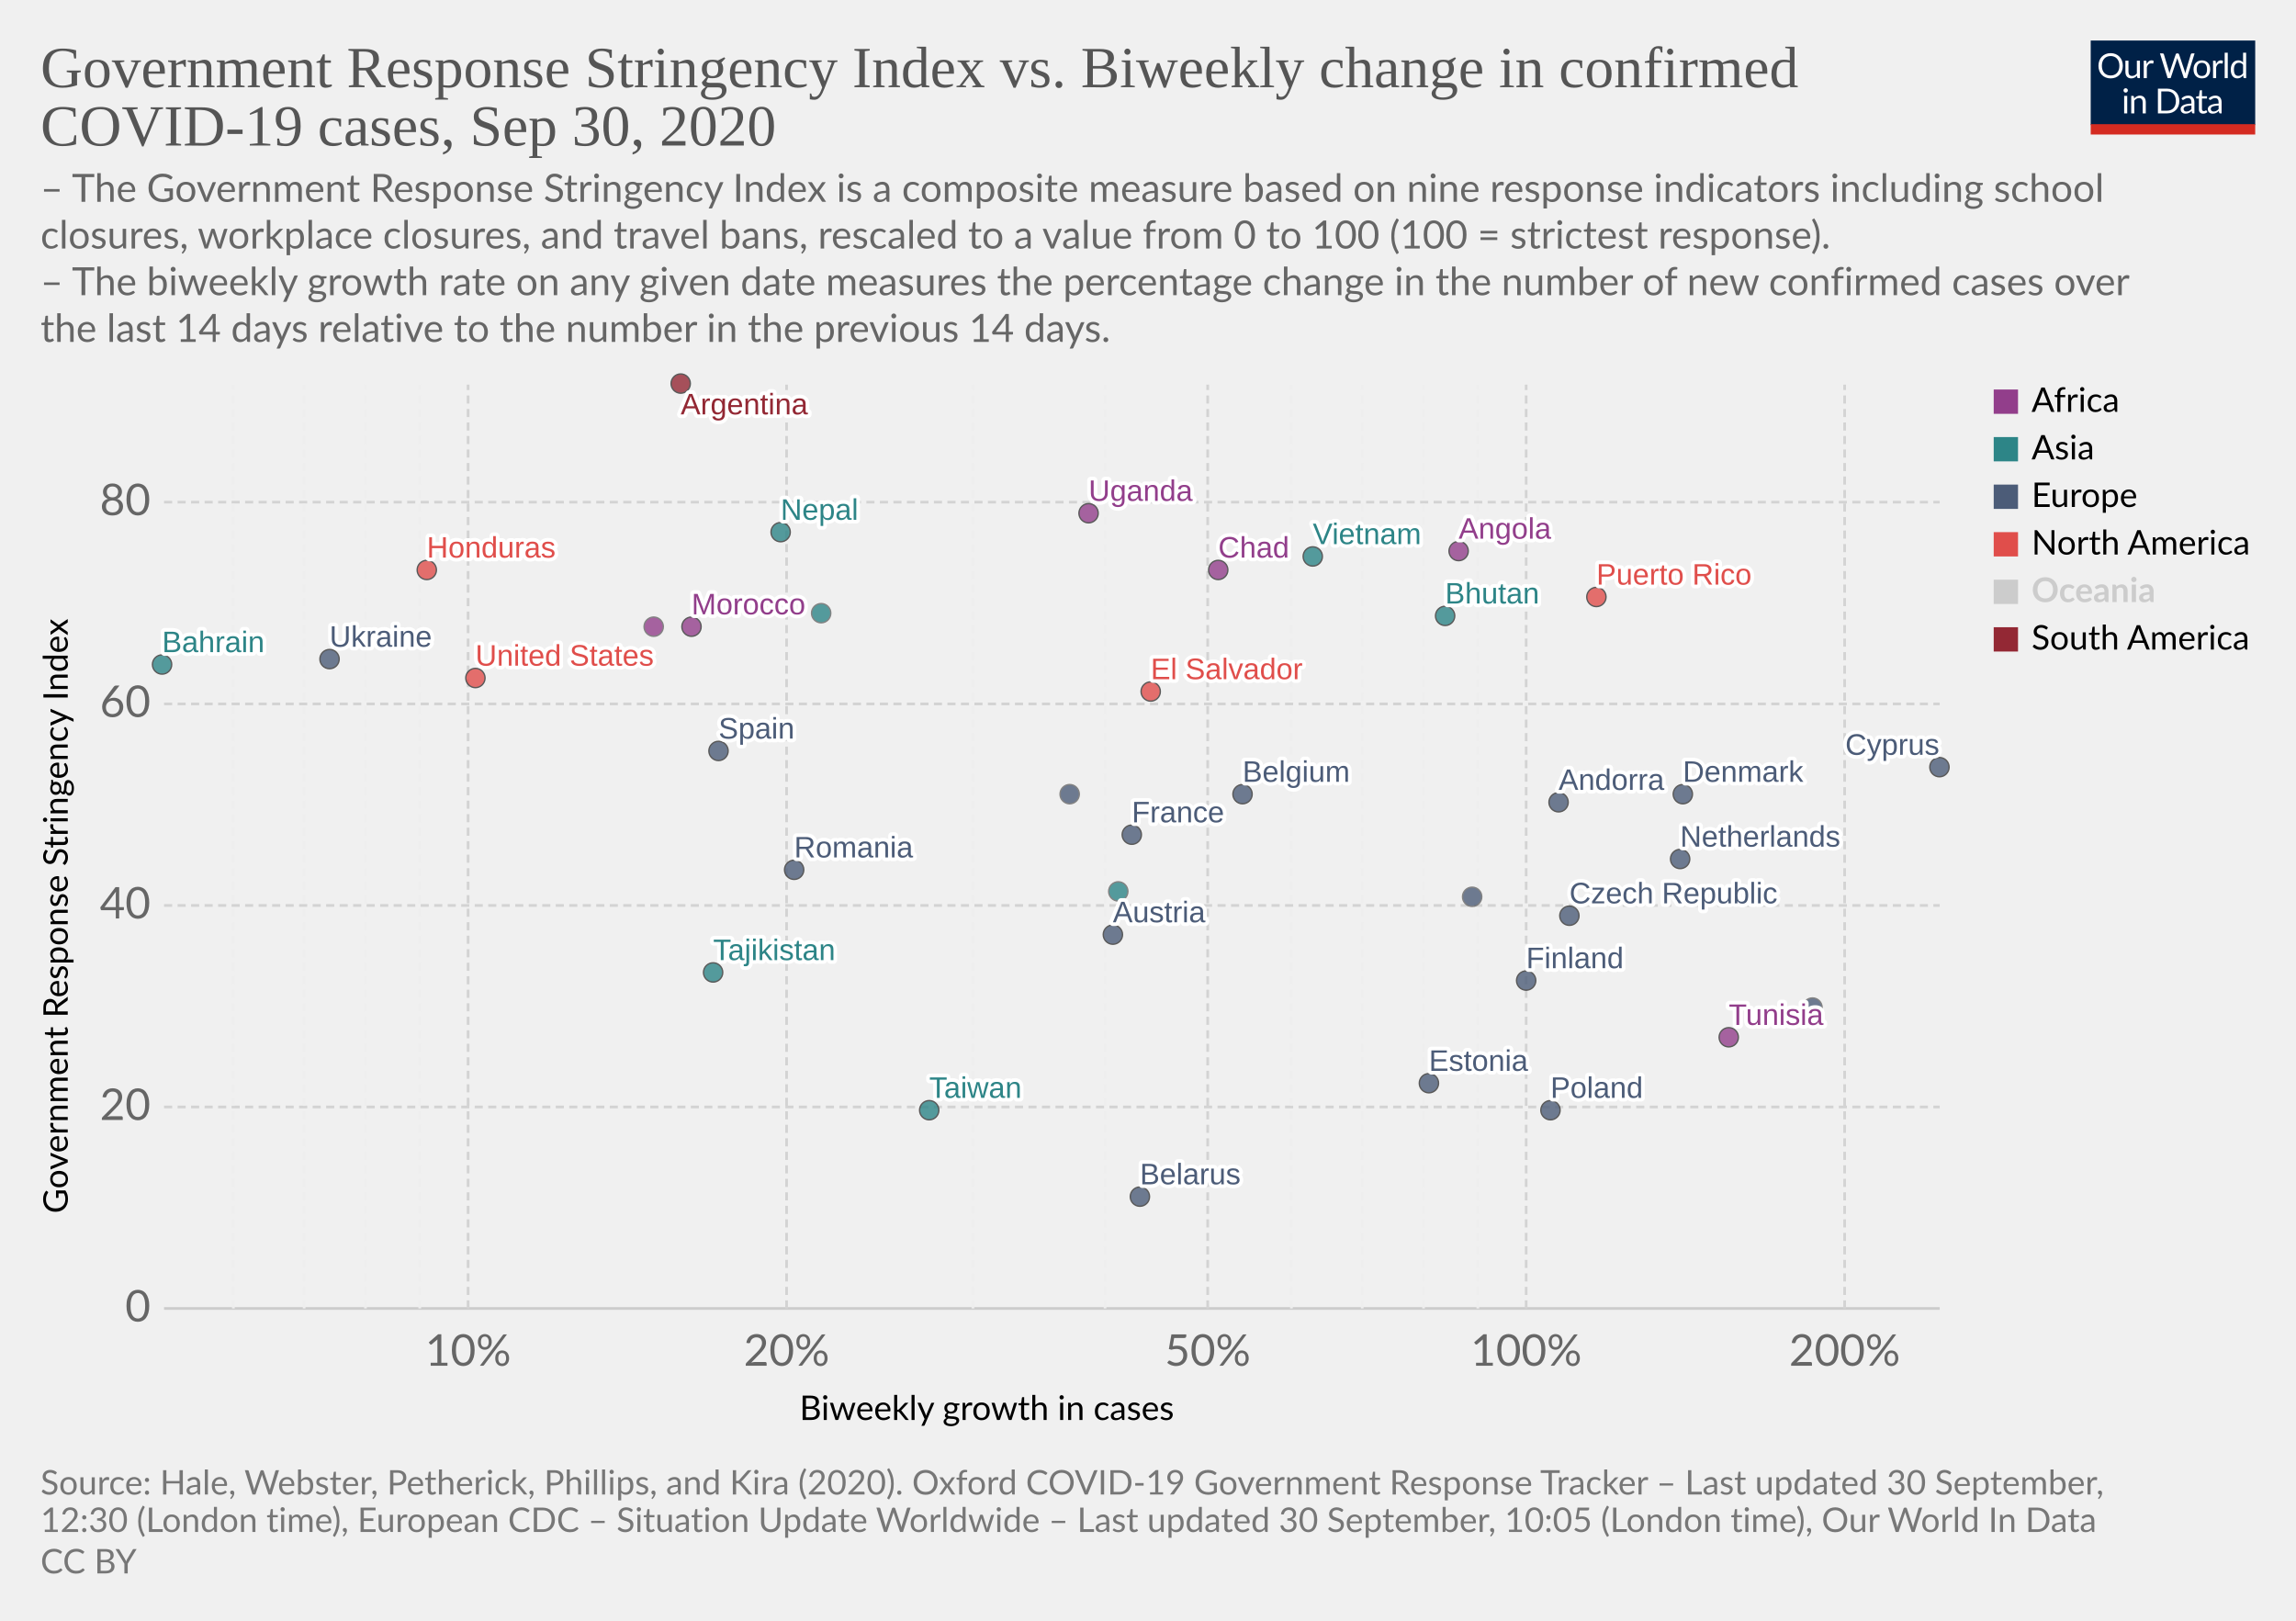
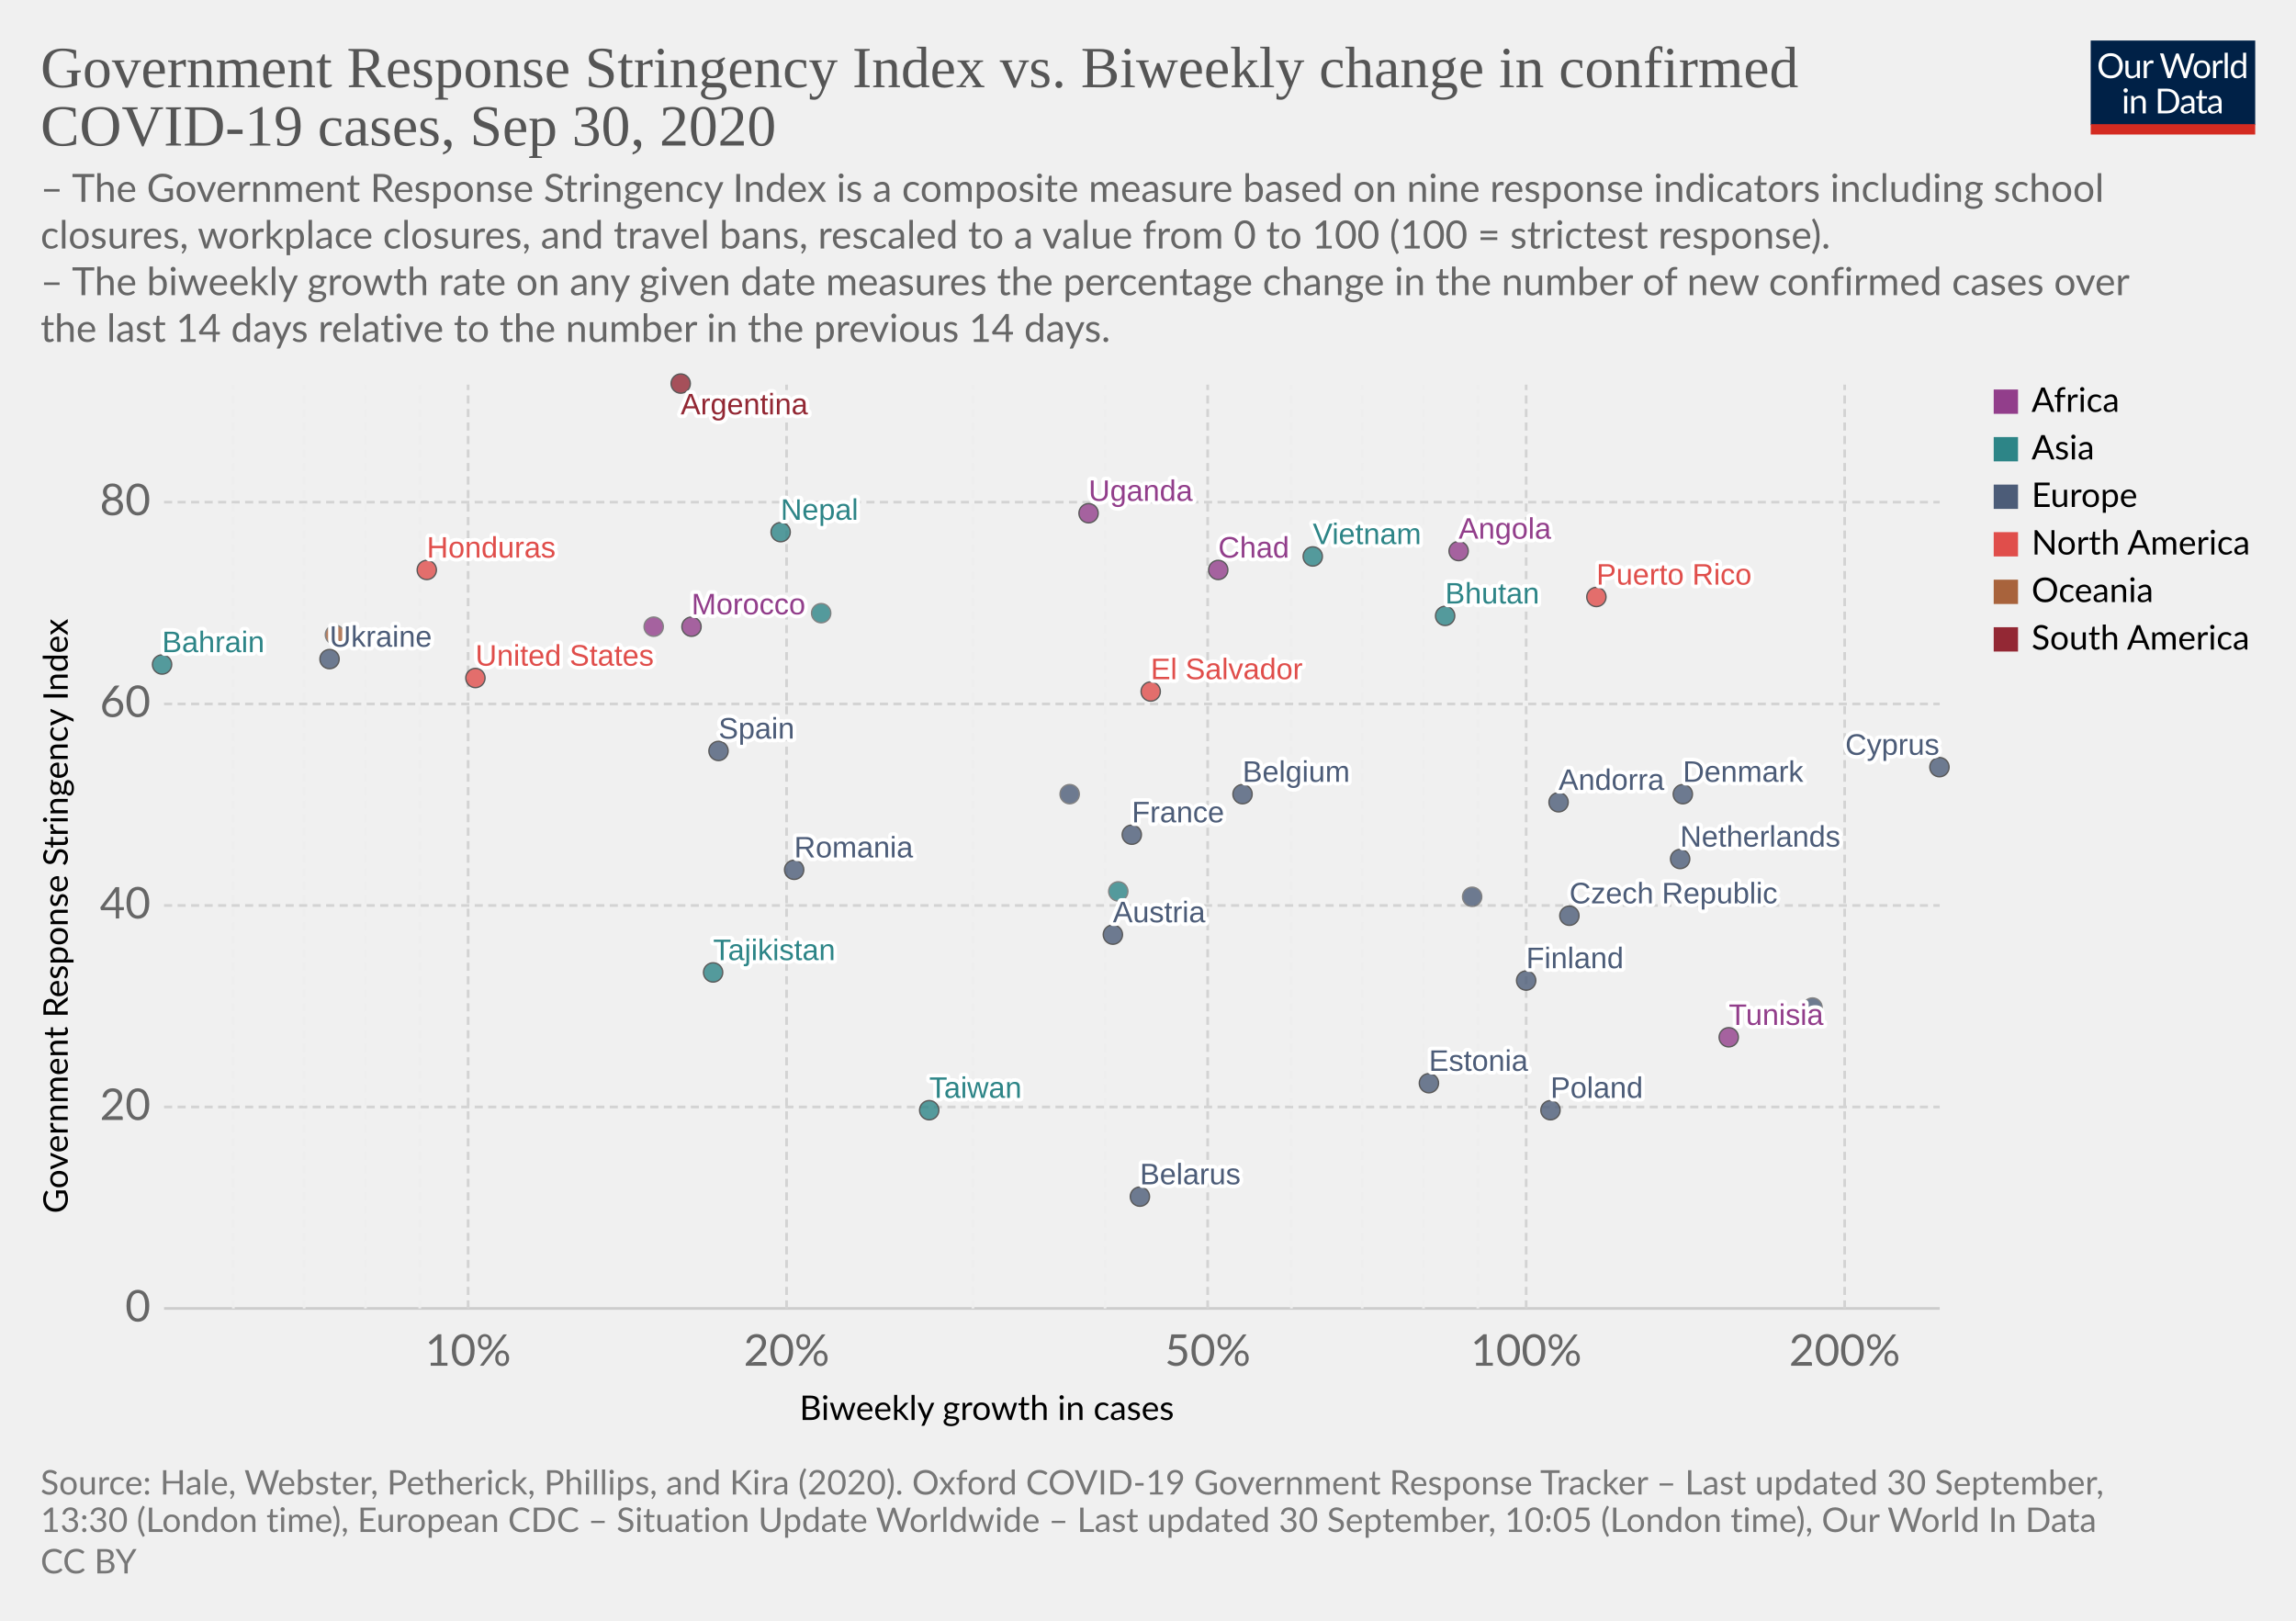
<svg xmlns="http://www.w3.org/2000/svg" version="1.1" style="background-color:#fff;-webkit-font-smoothing:antialiased" width="850" height="600" viewBox="0 0 850 600" font-family="Lato,'Helvetica Neue',Helvetica,Arial,sans-serif" font-size="18" text-rendering="optimizeLegibility">
  <g class="HeaderView">
    <g transform="matrix(.29 0 0 .29 774 15)">
      <svg width="210" height="120" viewBox="0 0 210 120" fill="none">
        <g clip-path="url(#clip0)">
          <path d="M0 0h210v107.89H0V0z" fill="#002147" />
          <path d="M40.98 32.25c0 2.36-.38 4.53-1.12 6.51a14.26 14.26 0 01-8.1 8.4c-1.9.78-4.02 1.17-6.34 1.17a16.6 16.6 0 01-6.33-1.17 14.31 14.31 0 01-8.08-8.4 18.29 18.29 0 01-1.12-6.51c0-2.36.38-4.53 1.12-6.5a14.32 14.32 0 018.07-8.44c1.92-.8 4.03-1.19 6.34-1.19 2.32 0 4.43.4 6.34 1.19 1.92.8 3.56 1.9 4.93 3.34a14.87 14.87 0 013.17 5.1 18.1 18.1 0 011.12 6.5zm-4.38 0c0-1.94-.26-3.68-.8-5.22a10.91 10.91 0 00-2.24-3.89 9.68 9.68 0 00-3.52-2.46 11.95 11.95 0 00-4.62-.86c-1.68 0-3.21.28-4.6.86a9.88 9.88 0 00-3.54 2.46 10.91 10.91 0 00-2.24 3.9c-.53 1.53-.8 3.27-.8 5.2 0 1.94.27 3.68.8 5.22a11.17 11.17 0 002.24 3.9 10.01 10.01 0 003.55 2.44c1.38.56 2.9.83 4.6.83 1.7 0 3.24-.27 4.61-.83a9.8 9.8 0 003.52-2.44 11.17 11.17 0 002.25-3.9c.53-1.54.8-3.28.8-5.21zm26.22-6.54V48H60.5c-.56 0-.9-.27-1.05-.81l-.31-2.4a12.45 12.45 0 01-3.26 2.6c-1.2.64-2.58.96-4.13.96-1.22 0-2.3-.2-3.24-.6a6.52 6.52 0 01-2.33-1.7 7.37 7.37 0 01-1.43-2.67c-.3-1.04-.46-2.2-.46-3.45V25.7h3.91v14.22c0 1.68.38 2.99 1.15 3.91.77.93 1.96 1.39 3.54 1.39 1.16 0 2.24-.27 3.23-.82a10.42 10.42 0 002.8-2.28V25.7h3.91zm8.61 4.47a9.94 9.94 0 012.6-3.56 5.64 5.64 0 013.76-1.3c.47 0 .92.05 1.34.15.44.1.83.27 1.17.49l-.3 2.92c-.09.37-.3.55-.66.55-.2 0-.5-.04-.9-.13a6.21 6.21 0 00-3.24.18c-.54.2-1.03.5-1.47.92-.42.4-.81.9-1.17 1.5-.33.58-.64 1.26-.92 2.02V48H67.7V25.71h2.25c.42 0 .72.08.88.25.16.16.27.44.33.83l.26 3.39zm61.16-13.7L122.75 48h-3.82l-7.99-24.05a21.95 21.95 0 01-.42-1.58 38.36 38.36 0 01-.44 1.58L102.05 48h-3.83L88.4 16.47h3.54c.38 0 .7.1.95.29.26.2.43.43.5.73l6.52 21.9c.1.4.2.83.28 1.28.1.46.2.94.29 1.46l.3-1.46c.12-.47.25-.9.38-1.27l7.41-21.91c.1-.25.26-.48.51-.69.27-.22.58-.33.95-.33h1.23c.38 0 .69.1.92.29.24.2.41.43.53.73l7.4 21.9a28.4 28.4 0 01.68 2.62 29.52 29.52 0 01.52-2.61l6.54-21.91c.07-.27.23-.5.48-.7.27-.21.58-.32.95-.32h3.32zm9.35 8.88c1.63 0 3.1.27 4.4.82a9.43 9.43 0 015.46 5.94c.5 1.4.74 2.98.74 4.73 0 1.76-.25 3.34-.74 4.75a9.43 9.43 0 01-5.46 5.92c-1.3.52-2.77.79-4.4.79-1.64 0-3.12-.27-4.44-.8a9.42 9.42 0 01-3.35-2.3c-.92-1-1.63-2.2-2.13-3.61-.49-1.41-.73-3-.73-4.75s.24-3.33.73-4.73c.5-1.43 1.2-2.64 2.13-3.63a9.4 9.4 0 013.35-2.31c1.32-.55 2.8-.82 4.44-.82zm0 19.89c2.2 0 3.84-.73 4.93-2.2 1.08-1.48 1.63-3.54 1.63-6.18 0-2.66-.55-4.72-1.63-6.2-1.09-1.49-2.73-2.23-4.93-2.23-1.12 0-2.09.2-2.93.57a5.7 5.7 0 00-2.06 1.65 7.5 7.5 0 00-1.24 2.67c-.26 1.04-.4 2.22-.4 3.54 0 2.64.55 4.7 1.64 6.18 1.1 1.47 2.76 2.2 4.99 2.2zm17.97-15.07a9.94 9.94 0 012.6-3.56 5.64 5.64 0 013.76-1.3c.47 0 .91.05 1.34.15.44.1.83.27 1.16.49l-.28 2.92c-.09.37-.31.55-.66.55-.2 0-.5-.04-.9-.13a6.2 6.2 0 00-3.24.18c-.54.2-1.03.5-1.47.92-.43.4-.82.9-1.17 1.5a13.1 13.1 0 00-.92 2.02V48h-3.94V25.71h2.24c.43 0 .72.08.88.25.17.16.28.44.33.83l.27 3.39zm15.04-14.59V48h-3.92V15.6h3.92zm19.55 15.43a6.22 6.22 0 00-2.38-2.05 6.7 6.7 0 00-2.86-.6c-2.07 0-3.66.75-4.77 2.23-1.12 1.48-1.68 3.6-1.68 6.33 0 1.46.13 2.7.38 3.74a7.29 7.29 0 001.1 2.56 4.35 4.35 0 001.78 1.45c.7.3 1.5.46 2.4.46 1.29 0 2.41-.3 3.36-.88a9.6 9.6 0 002.67-2.49V31.02zm3.91-15.43V48h-2.33c-.56 0-.9-.27-1.06-.81l-.35-2.71a12.13 12.13 0 01-3.25 2.77 8.28 8.28 0 01-4.23 1.06 7.31 7.31 0 01-6.14-2.9c-.73-.96-1.3-2.15-1.69-3.57a18.35 18.35 0 01.07-9.48 11.29 11.29 0 011.89-3.7 8.7 8.7 0 017.06-3.34 7.96 7.96 0 016.12 2.62V15.59h3.91zM46.61 70.71V93H42.7V70.71h3.91zm.84-7c0 .39-.08.75-.24 1.09a2.81 2.81 0 01-1.52 1.47 2.67 2.67 0 01-2.16 0 2.9 2.9 0 01-1.45-1.47 2.67 2.67 0 010-2.16c.15-.35.35-.65.6-.9.25-.27.53-.47.85-.62a2.67 2.67 0 012.16 0c.35.15.65.35.9.62.27.25.47.55.62.9.16.34.24.7.24 1.08zm7.97 10.24c.49-.54 1-1.04 1.54-1.48a9.85 9.85 0 013.66-1.84 8.96 8.96 0 015.43.35c.94.4 1.72.97 2.33 1.71a7.36 7.36 0 011.43 2.67c.32 1.04.49 2.19.49 3.45V93h-3.94V78.81c0-1.69-.4-3-1.17-3.92-.76-.93-1.93-1.4-3.5-1.4a6.6 6.6 0 00-3.25.83c-1 .56-1.92 1.31-2.77 2.27V93h-3.94V70.71h2.35c.56 0 .9.28 1.04.82l.3 2.42zm57.7 3.3c0 2.36-.37 4.5-1.11 6.44a14.3 14.3 0 01-3.17 4.98 14.1 14.1 0 01-4.93 3.2c-1.9.76-4.02 1.13-6.33 1.13H85.8V61.47h11.77c2.31 0 4.42.39 6.33 1.15a13.8 13.8 0 018.1 8.18 17.75 17.75 0 011.12 6.45zm-4.37 0c0-1.94-.26-3.67-.8-5.2a10.94 10.94 0 00-2.23-3.87 9.57 9.57 0 00-3.53-2.42 12.23 12.23 0 00-4.61-.83h-7.5v24.62h7.5c1.7 0 3.24-.28 4.61-.84a9.7 9.7 0 003.53-2.4 10.94 10.94 0 002.24-3.87c.53-1.53.8-3.26.8-5.2zm19.8 5.72c-1.8.06-3.34.2-4.62.44-1.26.22-2.3.51-3.1.88-.8.36-1.37.8-1.74 1.3-.35.5-.53 1.05-.53 1.67 0 .58.1 1.1.3 1.52a3 3 0 00.76 1.05c.34.27.73.46 1.17.6.45.11.94.17 1.45.17a7.28 7.28 0 003.5-.81 11.95 11.95 0 002.82-2.2v-4.62zm-12.65-9.11a12.73 12.73 0 013.98-2.66c1.43-.59 3-.88 4.73-.88 1.25 0 2.36.2 3.33.61a6.81 6.81 0 013.94 4.38c.33 1.04.5 2.19.5 3.43V93h-1.74a1.8 1.8 0 01-.88-.18c-.2-.13-.36-.38-.48-.74l-.44-2.12c-.59.55-1.16 1.03-1.72 1.46a9.48 9.48 0 01-3.74 1.7c-.69.15-1.46.23-2.3.23-.87 0-1.69-.12-2.45-.35a5.34 5.34 0 01-3.34-2.93 6.64 6.64 0 01-.49-2.64c0-.88.25-1.72.73-2.53a6.33 6.33 0 012.35-2.17c1.09-.63 2.5-1.15 4.25-1.54 1.75-.41 3.89-.65 6.42-.7v-1.75c0-1.73-.37-3.03-1.12-3.91-.75-.9-1.84-1.34-3.28-1.34-.97 0-1.78.12-2.44.37-.64.23-1.2.5-1.7.81l-1.23.82c-.33.23-.67.35-1 .35-.27 0-.5-.07-.69-.2a2.1 2.1 0 01-.48-.53l-.7-1.25zm27.67 19.5c-1.76 0-3.12-.5-4.07-1.48-.94-.98-1.41-2.4-1.41-4.25V74h-2.68a.9.9 0 01-.6-.2c-.16-.14-.24-.36-.24-.66v-1.56l3.65-.46.9-6.89a.9.9 0 01.29-.52.88.88 0 01.62-.22H142v7.67h6.44V74H142v13.38c0 .94.22 1.63.68 2.09.45.45 1.04.68 1.76.68a3.21 3.21 0 001.85-.53l.55-.35c.16-.12.3-.18.41-.18.2 0 .4.13.55.38l1.15 1.87a7.45 7.45 0 01-2.44 1.5c-.96.35-1.94.52-2.95.52zm19.68-10.4c-1.8.07-3.34.21-4.62.45-1.26.22-2.3.51-3.1.88-.8.36-1.37.8-1.74 1.3-.35.5-.53 1.05-.53 1.67 0 .58.1 1.1.3 1.52.18.42.44.77.76 1.05.34.27.73.46 1.17.6.45.11.94.17 1.45.17a7.3 7.3 0 003.5-.81 12.04 12.04 0 002.82-2.2v-4.62zm-12.65-9.1a12.72 12.72 0 013.99-2.66c1.42-.59 3-.88 4.72-.88 1.25 0 2.36.2 3.33.61a6.81 6.81 0 013.94 4.38c.33 1.04.5 2.19.5 3.43V93h-1.74a1.8 1.8 0 01-.88-.18c-.2-.13-.36-.38-.48-.74l-.44-2.12c-.59.55-1.16 1.03-1.72 1.46a9.48 9.48 0 01-3.74 1.7c-.69.15-1.46.23-2.3.23-.87 0-1.69-.12-2.45-.35a5.33 5.33 0 01-3.34-2.93 6.62 6.62 0 01-.49-2.64c0-.88.25-1.72.73-2.53a6.33 6.33 0 012.35-2.17c1.09-.63 2.5-1.15 4.25-1.54a31.2 31.2 0 016.42-.7v-1.75c0-1.73-.37-3.03-1.12-3.91-.75-.9-1.84-1.34-3.28-1.34-.97 0-1.78.12-2.44.37-.64.23-1.2.5-1.7.81-.46.3-.87.57-1.22.82-.34.23-.68.35-1.02.35-.26 0-.49-.07-.68-.2a1.88 1.88 0 01-.48-.53l-.7-1.25z" fill="#fff" />
          <path fill="#D42B21" d="M0 106.79h210V120H0z" />
        </g>
        <defs>
          <clipPath id="clip0">
            <path fill="#fff" d="M0 0h210v120H0z" />
          </clipPath>
        </defs>
      </svg>
    </g>
    <a href="https://ourworldindata.org/grapher/government-response-stringency-index-vs-biweekly-change-in-confirmed-covid-19-cases?time=latest" target="_blank" font-family="&quot;Playfair Display&quot;,Georgia,&quot;Times New Roman&quot;,serif">
      <text font-size="21.6" x="15" y="32.3" fill="#555">
        <tspan x="15" y="32.28">Government Response Stringency Index vs. Biweekly change in confirmed</tspan>
        <tspan x="15" y="53.88">COVID-19 cases, Sep 30, 2020</tspan>
      </text>
    </a>
    <text font-size="14.4" x="15" y="74.7" fill="#666">
      <tspan x="15" y="74.72">– The Government Response Stringency Index is a composite measure based on nine response indicators including school</tspan>
      <tspan x="15" y="92">closures, workplace closures, and travel bans, rescaled to a value from 0 to 100 (100 = strictest response).</tspan>
      <tspan x="15" y="109.28"> – The biweekly growth rate on any given date measures the percentage change in the number of new confirmed cases over</tspan>
      <tspan x="15" y="126.56">the last 14 days relative to the number in the previous 14 days.</tspan>
    </text>
  </g>
  <g class="ScatterPlot">
    <g class="DualAxisView">
      <g class="HorizontalAxis">
        <text font-size="12.6" x="296" y="525.7">
          <tspan x="295.99" y="525.68">Biweekly growth in cases</tspan>
        </text>
        <text x="173.3" y="505.6" fill="#666" text-anchor="middle" font-size="16.2">10%</text>
        <text x="291.2" y="505.6" fill="#666" text-anchor="middle" font-size="16.2">20%</text>
        <text x="447.1" y="505.6" fill="#666" text-anchor="middle" font-size="16.2">50%</text>
        <text x="565" y="505.6" fill="#666" text-anchor="middle" font-size="16.2">100%</text>
        <text x="682.9" y="505.6" fill="#666" text-anchor="middle" font-size="16.2">200%</text>
      </g>
      <g class="VerticalAxis">
        <text font-size="12.6" x="-449.2" y="25.1" transform="rotate(-90)">
          <tspan x="-449.2" y="25.08">Government Response Stringency Index</tspan>
        </text>
        <text x="55.74" y="484.4" fill="#666" dominant-baseline="middle" text-anchor="end" font-size="16.2">0</text>
        <text x="55.74" y="409.8" fill="#666" dominant-baseline="middle" text-anchor="end" font-size="16.2">20</text>
        <text x="55.74" y="335.2" fill="#666" dominant-baseline="middle" text-anchor="end" font-size="16.2">40</text>
        <text x="55.74" y="260.6" fill="#666" dominant-baseline="middle" text-anchor="end" font-size="16.2">60</text>
        <text x="55.74" y="185.9" fill="#666" dominant-baseline="middle" text-anchor="end" font-size="16.2">80</text>
      </g>
      <g class="AxisGridLines horizontalLines">
        <path stroke="#ccc" d="M60.74 484.4h657.35" />
        <path stroke="#d3d3d3" stroke-dasharray="3,2" d="M60.74 409.8h657.35M60.74 335.2h657.35M60.74 260.6h657.35M60.74 185.9h657.35" />
      </g>
      <g class="AxisGridLines verticalLines" stroke-dasharray="3,2">
        <path stroke="#eee" d="M86.4 484.4v-342M112.6 484.4v-342M135.3 484.4v-342M155.4 484.4v-342" />
        <path stroke="#d3d3d3" d="M173.3 484.4v-342M291.2 484.4v-342" />
        <path stroke="#eee" d="M360.2 484.4v-342M409.1 484.4v-342" />
        <path stroke="#d3d3d3" d="M447.1 484.4v-342" />
        <path stroke="#eee" d="M478.1 484.4v-342M504.3 484.4v-342M527 484.4v-342M547.1 484.4v-342" />
        <path stroke="#d3d3d3" d="M565 484.4v-342M682.9 484.4v-342" />
      </g>
    </g>
    <g class="PointsWithLabels clickable" clip-path="url(#a)" font-family="Arial, sans-serif">
      <path fill="rgba(255,255,255,0)" d="M60.74 142.4h657.35v342H60.74z" />
      <defs>
        <clipPath id="a">
          <path d="M50.74 132.4h677.35v362H50.74z" />
        </clipPath>
      </defs>
      <g class="key-Argentina_0">
        <circle cx="252" cy="142" r="3.57" fill="#932834" opacity=".8" stroke="#333" stroke-width=".5" />
      </g>
      <g class="key-Austria_0">
        <circle cx="412" cy="346" r="3.57" fill="#4C5C78" opacity=".8" stroke="#333" stroke-width=".5" />
      </g>
      <g class="key-Belgium_0">
        <circle cx="460" cy="294" r="3.57" fill="#4C5C78" opacity=".8" stroke="#333" stroke-width=".5" />
      </g>
      <g class="key-Bahrain_0">
        <circle cx="60" cy="246" r="3.57" fill="#2D8587" opacity=".8" stroke="#333" stroke-width=".5" />
      </g>
      <g class="key-Belarus_0">
        <circle cx="422" cy="443" r="3.57" fill="#4C5C78" opacity=".8" stroke="#333" stroke-width=".5" />
      </g>
      <g class="key-Taiwan_0">
        <circle cx="344" cy="411" r="3.57" fill="#2D8587" opacity=".8" stroke="#333" stroke-width=".5" />
      </g>
      <g class="key-Angola_0">
        <circle cx="540" cy="204" r="3.57" fill="#923E8B" opacity=".8" stroke="#333" stroke-width=".5" />
      </g>
      <g class="key-Andorra_0">
        <circle cx="577" cy="297" r="3.57" fill="#4C5C78" opacity=".8" stroke="#333" stroke-width=".5" />
      </g>
      <g class="key-Morocco_0">
        <circle cx="256" cy="232" r="3.57" fill="#923E8B" opacity=".8" stroke="#333" stroke-width=".5" />
      </g>
      <g class="key-Tunisia_0">
        <circle cx="640" cy="384" r="3.57" fill="#923E8B" opacity=".8" stroke="#333" stroke-width=".5" />
      </g>
      <g class="key-Ukraine_0">
        <circle cx="122" cy="244" r="3.57" fill="#4C5C78" opacity=".8" stroke="#333" stroke-width=".5" />
      </g>
      <g class="key-Bhutan_0">
        <circle cx="535" cy="228" r="3.57" fill="#2D8587" opacity=".8" stroke="#333" stroke-width=".5" />
      </g>
      <g class="key-Cyprus_0">
        <circle cx="718" cy="284" r="3.57" fill="#4C5C78" opacity=".8" stroke="#333" stroke-width=".5" />
      </g>
      <g class="key-Czech-Republic_0">
        <circle cx="581" cy="339" r="3.57" fill="#4C5C78" opacity=".8" stroke="#333" stroke-width=".5" />
      </g>
      <g class="key-Denmark_0">
        <circle cx="623" cy="294" r="3.57" fill="#4C5C78" opacity=".8" stroke="#333" stroke-width=".5" />
      </g>
      <g class="key-Spain_0">
        <circle cx="266" cy="278" r="3.57" fill="#4C5C78" opacity=".8" stroke="#333" stroke-width=".5" />
      </g>
      <g class="key-Estonia_0">
        <circle cx="529" cy="401" r="3.57" fill="#4C5C78" opacity=".8" stroke="#333" stroke-width=".5" />
      </g>
      <g class="key-Finland_0">
        <circle cx="565" cy="363" r="3.57" fill="#4C5C78" opacity=".8" stroke="#333" stroke-width=".5" />
      </g>
      <g class="key-France_0">
        <circle cx="419" cy="309" r="3.57" fill="#4C5C78" opacity=".8" stroke="#333" stroke-width=".5" />
      </g>
      <g class="key-Greece_0">
        <circle cx="396" cy="294" r="3.57" fill="#4C5C78" opacity=".8" stroke="#666" stroke-width=".5" />
      </g>
      <g class="key-Honduras_0">
        <circle cx="158" cy="211" r="3.57" fill="#E04E4B" opacity=".8" stroke="#333" stroke-width=".5" />
      </g>
      <g class="key-Indonesia_0">
        <circle cx="304" cy="227" r="3.57" fill="#2D8587" opacity=".8" stroke="#666" stroke-width=".5" />
      </g>
      <g class="key-Pakistan_0">
        <circle cx="414" cy="330" r="3.57" fill="#2D8587" opacity=".8" stroke="#666" stroke-width=".5" />
      </g>
      <g class="key-Poland_0">
        <circle cx="574" cy="411" r="3.57" fill="#4C5C78" opacity=".8" stroke="#333" stroke-width=".5" />
      </g>
      <g class="key-Romania_0">
        <circle cx="294" cy="322" r="3.57" fill="#4C5C78" opacity=".8" stroke="#333" stroke-width=".5" />
      </g>
      <g class="key-El-Salvador_0">
        <circle cx="426" cy="256" r="3.57" fill="#E04E4B" opacity=".8" stroke="#333" stroke-width=".5" />
      </g>
      <g class="key-San-Marino_0">
        <circle cx="671" cy="373" r="3.57" fill="#4C5C78" opacity=".8" stroke="#666" stroke-width=".5" />
      </g>
      <g class="key-Uganda_0">
        <circle cx="403" cy="190" r="3.57" fill="#923E8B" opacity=".8" stroke="#333" stroke-width=".5" />
      </g>
      <g class="key-United-States_0">
        <circle cx="176" cy="251" r="3.57" fill="#E04E4B" opacity=".8" stroke="#333" stroke-width=".5" />
      </g>
      <g class="key-Vietnam_0">
        <circle cx="486" cy="206" r="3.57" fill="#2D8587" opacity=".8" stroke="#333" stroke-width=".5" />
      </g>
      <g class="key-Tajikistan_0">
        <circle cx="264" cy="360" r="3.57" fill="#2D8587" opacity=".8" stroke="#333" stroke-width=".5" />
+       </g>
+       <g class="key-Guam_0">
+         <circle cx="124" cy="235" r="3.57" fill="#A8633C" opacity=".8" stroke="#666" stroke-width=".5" />
      </g>
      <g class="key-Chad_0">
        <circle cx="451" cy="211" r="3.57" fill="#923E8B" opacity=".8" stroke="#333" stroke-width=".5" />
      </g>
      <g class="key-Kenya_0">
        <circle cx="242" cy="232" r="3.57" fill="#923E8B" opacity=".8" stroke="#666" stroke-width=".5" />
      </g>
      <g class="key-Luxembourg_0">
        <circle cx="545" cy="332" r="3.57" fill="#4C5C78" opacity=".8" stroke="#666" stroke-width=".5" />
      </g>
      <g class="key-Netherlands_0">
        <circle cx="622" cy="318" r="3.57" fill="#4C5C78" opacity=".8" stroke="#333" stroke-width=".5" />
      </g>
      <g class="key-Nepal_0">
        <circle cx="289" cy="197" r="3.57" fill="#2D8587" opacity=".8" stroke="#333" stroke-width=".5" />
      </g>
      <g class="key-Puerto-Rico_0">
        <circle cx="591" cy="221" r="3.57" fill="#E04E4B" opacity=".8" stroke="#333" stroke-width=".5" />
      </g>
      <g class="backgroundLabels" fill="#333" font-size="11" font-weight="400">
        <text x="252" y="153.4" fill="#fff" stroke="#fff" stroke-linecap="round" stroke-linejoin="round" stroke-width=".25em">Argentina</text>
        <text x="252" y="153.4" fill="#932834">Argentina</text>
        <text x="412" y="341.43" fill="#fff" stroke="#fff" stroke-linecap="round" stroke-linejoin="round" stroke-width=".25em">Austria</text>
        <text x="412" y="341.43" fill="#4C5C78">Austria</text>
        <text x="460" y="289.43" fill="#fff" stroke="#fff" stroke-linecap="round" stroke-linejoin="round" stroke-width=".25em">Belgium</text>
        <text x="460" y="289.43" fill="#4C5C78">Belgium</text>
        <text x="60" y="241.43" fill="#fff" stroke="#fff" stroke-linecap="round" stroke-linejoin="round" stroke-width=".25em">Bahrain</text>
        <text x="60" y="241.43" fill="#2D8587">Bahrain</text>
        <text x="422" y="438.43" fill="#fff" stroke="#fff" stroke-linecap="round" stroke-linejoin="round" stroke-width=".25em">Belarus</text>
        <text x="422" y="438.43" fill="#4C5C78">Belarus</text>
        <text x="344" y="406.43" fill="#fff" stroke="#fff" stroke-linecap="round" stroke-linejoin="round" stroke-width=".25em">Taiwan</text>
        <text x="344" y="406.43" fill="#2D8587">Taiwan</text>
        <text x="540" y="199.43" fill="#fff" stroke="#fff" stroke-linecap="round" stroke-linejoin="round" stroke-width=".25em">Angola</text>
        <text x="540" y="199.43" fill="#923E8B">Angola</text>
        <text x="577" y="292.43" fill="#fff" stroke="#fff" stroke-linecap="round" stroke-linejoin="round" stroke-width=".25em">Andorra</text>
        <text x="577" y="292.43" fill="#4C5C78">Andorra</text>
        <text x="256" y="227.43" fill="#fff" stroke="#fff" stroke-linecap="round" stroke-linejoin="round" stroke-width=".25em">Morocco</text>
        <text x="256" y="227.43" fill="#923E8B">Morocco</text>
        <text x="640" y="379.43" fill="#fff" stroke="#fff" stroke-linecap="round" stroke-linejoin="round" stroke-width=".25em">Tunisia</text>
        <text x="640" y="379.43" fill="#923E8B">Tunisia</text>
        <text x="122" y="239.43" fill="#fff" stroke="#fff" stroke-linecap="round" stroke-linejoin="round" stroke-width=".25em">Ukraine</text>
        <text x="122" y="239.43" fill="#4C5C78">Ukraine</text>
        <text x="535" y="223.43" fill="#fff" stroke="#fff" stroke-linecap="round" stroke-linejoin="round" stroke-width=".25em">Bhutan</text>
        <text x="535" y="223.43" fill="#2D8587">Bhutan</text>
        <text x="683.13" y="279.43" fill="#fff" stroke="#fff" stroke-linecap="round" stroke-linejoin="round" stroke-width=".25em">Cyprus</text>
        <text x="683.13" y="279.43" fill="#4C5C78">Cyprus</text>
        <text x="581" y="334.43" fill="#fff" stroke="#fff" stroke-linecap="round" stroke-linejoin="round" stroke-width=".25em">Czech Republic</text>
        <text x="581" y="334.43" fill="#4C5C78">Czech Republic</text>
        <text x="623" y="289.43" fill="#fff" stroke="#fff" stroke-linecap="round" stroke-linejoin="round" stroke-width=".25em">Denmark</text>
        <text x="623" y="289.43" fill="#4C5C78">Denmark</text>
        <text x="266" y="273.43" fill="#fff" stroke="#fff" stroke-linecap="round" stroke-linejoin="round" stroke-width=".25em">Spain</text>
        <text x="266" y="273.43" fill="#4C5C78">Spain</text>
        <text x="529" y="396.43" fill="#fff" stroke="#fff" stroke-linecap="round" stroke-linejoin="round" stroke-width=".25em">Estonia</text>
        <text x="529" y="396.43" fill="#4C5C78">Estonia</text>
        <text x="565" y="358.43" fill="#fff" stroke="#fff" stroke-linecap="round" stroke-linejoin="round" stroke-width=".25em">Finland</text>
        <text x="565" y="358.43" fill="#4C5C78">Finland</text>
        <text x="419" y="304.43" fill="#fff" stroke="#fff" stroke-linecap="round" stroke-linejoin="round" stroke-width=".25em">France</text>
        <text x="419" y="304.43" fill="#4C5C78">France</text>
        <text x="158" y="206.43" fill="#fff" stroke="#fff" stroke-linecap="round" stroke-linejoin="round" stroke-width=".25em">Honduras</text>
        <text x="158" y="206.43" fill="#E04E4B">Honduras</text>
        <text x="574" y="406.43" fill="#fff" stroke="#fff" stroke-linecap="round" stroke-linejoin="round" stroke-width=".25em">Poland</text>
        <text x="574" y="406.43" fill="#4C5C78">Poland</text>
        <text x="294" y="317.43" fill="#fff" stroke="#fff" stroke-linecap="round" stroke-linejoin="round" stroke-width=".25em">Romania</text>
        <text x="294" y="317.43" fill="#4C5C78">Romania</text>
        <text x="426" y="251.43" fill="#fff" stroke="#fff" stroke-linecap="round" stroke-linejoin="round" stroke-width=".25em">El Salvador</text>
        <text x="426" y="251.43" fill="#E04E4B">El Salvador</text>
        <text x="403" y="185.43" fill="#fff" stroke="#fff" stroke-linecap="round" stroke-linejoin="round" stroke-width=".25em">Uganda</text>
        <text x="403" y="185.43" fill="#923E8B">Uganda</text>
        <text x="176" y="246.43" fill="#fff" stroke="#fff" stroke-linecap="round" stroke-linejoin="round" stroke-width=".25em">United States</text>
        <text x="176" y="246.43" fill="#E04E4B">United States</text>
        <text x="486" y="201.43" fill="#fff" stroke="#fff" stroke-linecap="round" stroke-linejoin="round" stroke-width=".25em">Vietnam</text>
        <text x="486" y="201.43" fill="#2D8587">Vietnam</text>
        <text x="264" y="355.43" fill="#fff" stroke="#fff" stroke-linecap="round" stroke-linejoin="round" stroke-width=".25em">Tajikistan</text>
        <text x="264" y="355.43" fill="#2D8587">Tajikistan</text>
        <text x="451" y="206.43" fill="#fff" stroke="#fff" stroke-linecap="round" stroke-linejoin="round" stroke-width=".25em">Chad</text>
        <text x="451" y="206.43" fill="#923E8B">Chad</text>
        <text x="622" y="313.43" fill="#fff" stroke="#fff" stroke-linecap="round" stroke-linejoin="round" stroke-width=".25em">Netherlands</text>
        <text x="622" y="313.43" fill="#4C5C78">Netherlands</text>
        <text x="289" y="192.43" fill="#fff" stroke="#fff" stroke-linecap="round" stroke-linejoin="round" stroke-width=".25em">Nepal</text>
        <text x="289" y="192.43" fill="#2D8587">Nepal</text>
        <text x="591" y="216.43" fill="#fff" stroke="#fff" stroke-linecap="round" stroke-linejoin="round" stroke-width=".25em">Puerto Rico</text>
        <text x="591" y="216.43" fill="#E04E4B">Puerto Rico</text>
      </g>
    </g>
    <g class="ScatterColorLegend clickable" cursor="pointer">
      <g class="legendMark">
        <path fill="#923E8B" d="M738.09 144.2h9v9h-9z" />
        <text font-size="12.6" x="752.1" y="152.5">
          <tspan x="752.09" y="152.48">Africa</tspan>
        </text>
      </g>
      <g class="legendMark">
        <path fill="#2D8587" d="M738.09 161.8h9v9h-9z" />
        <text font-size="12.6" x="752.1" y="170.1">
          <tspan x="752.09" y="170.08">Asia</tspan>
        </text>
      </g>
      <g class="legendMark">
        <path fill="#4C5C78" d="M738.09 179.4h9v9h-9z" />
        <text font-size="12.6" x="752.1" y="187.7">
          <tspan x="752.09" y="187.68">Europe</tspan>
        </text>
      </g>
      <g class="legendMark">
        <path fill="#E04E4B" d="M738.09 197h9v9h-9z" />
        <text font-size="12.6" x="752.1" y="205.3">
          <tspan x="752.09" y="205.28">North America</tspan>
        </text>
      </g>
-       <g class="legendMark" fill="#ccc">
-         <path d="M738.09 214.6h9v9h-9z" />
-         <text font-size="12.6" x="752.1" y="222.9" font-weight="700">
+       <g class="legendMark">
+         <path fill="#A8633C" d="M738.09 214.6h9v9h-9z" />
+         <text font-size="12.6" x="752.1" y="222.9">
          <tspan x="752.09" y="222.88">Oceania</tspan>
        </text>
      </g>
      <g class="legendMark">
        <path fill="#932834" d="M738.09 232.2h9v9h-9z" />
        <text font-size="12.6" x="752.1" y="240.5">
          <tspan x="752.09" y="240.48">South America</tspan>
        </text>
      </g>
    </g>
  </g>
  <g class="SourcesFooter" fill="#777">
    <g class="clickable" fill="#777">
      <text font-size="12.6" x="15" y="553.3">
        <tspan x="15" y="553.28">Source: Hale, Webster, Petherick, Phillips, and Kira (2020). Oxford COVID-19 Government Response Tracker – Last updated 30 September,</tspan>
-         <tspan x="15" y="567.14">12:30 (London time), European CDC – Situation Update Worldwide – Last updated 30 September, 10:05 (London time), Our World In Data</tspan>
+         <tspan x="15" y="567.14">13:30 (London time), European CDC – Situation Update Worldwide – Last updated 30 September, 10:05 (London time), Our World In Data</tspan>
      </text>
    </g>
    <text font-size="12.6" x="15" y="582.5">
      <tspan x="15" y="582.48">
        <a class="cclogo" href="http://creativecommons.org/licenses/by/4.0/deed.en_US" target="_blank" fill="#777">CC BY</a>
      </tspan>
    </text>
  </g>
</svg>
